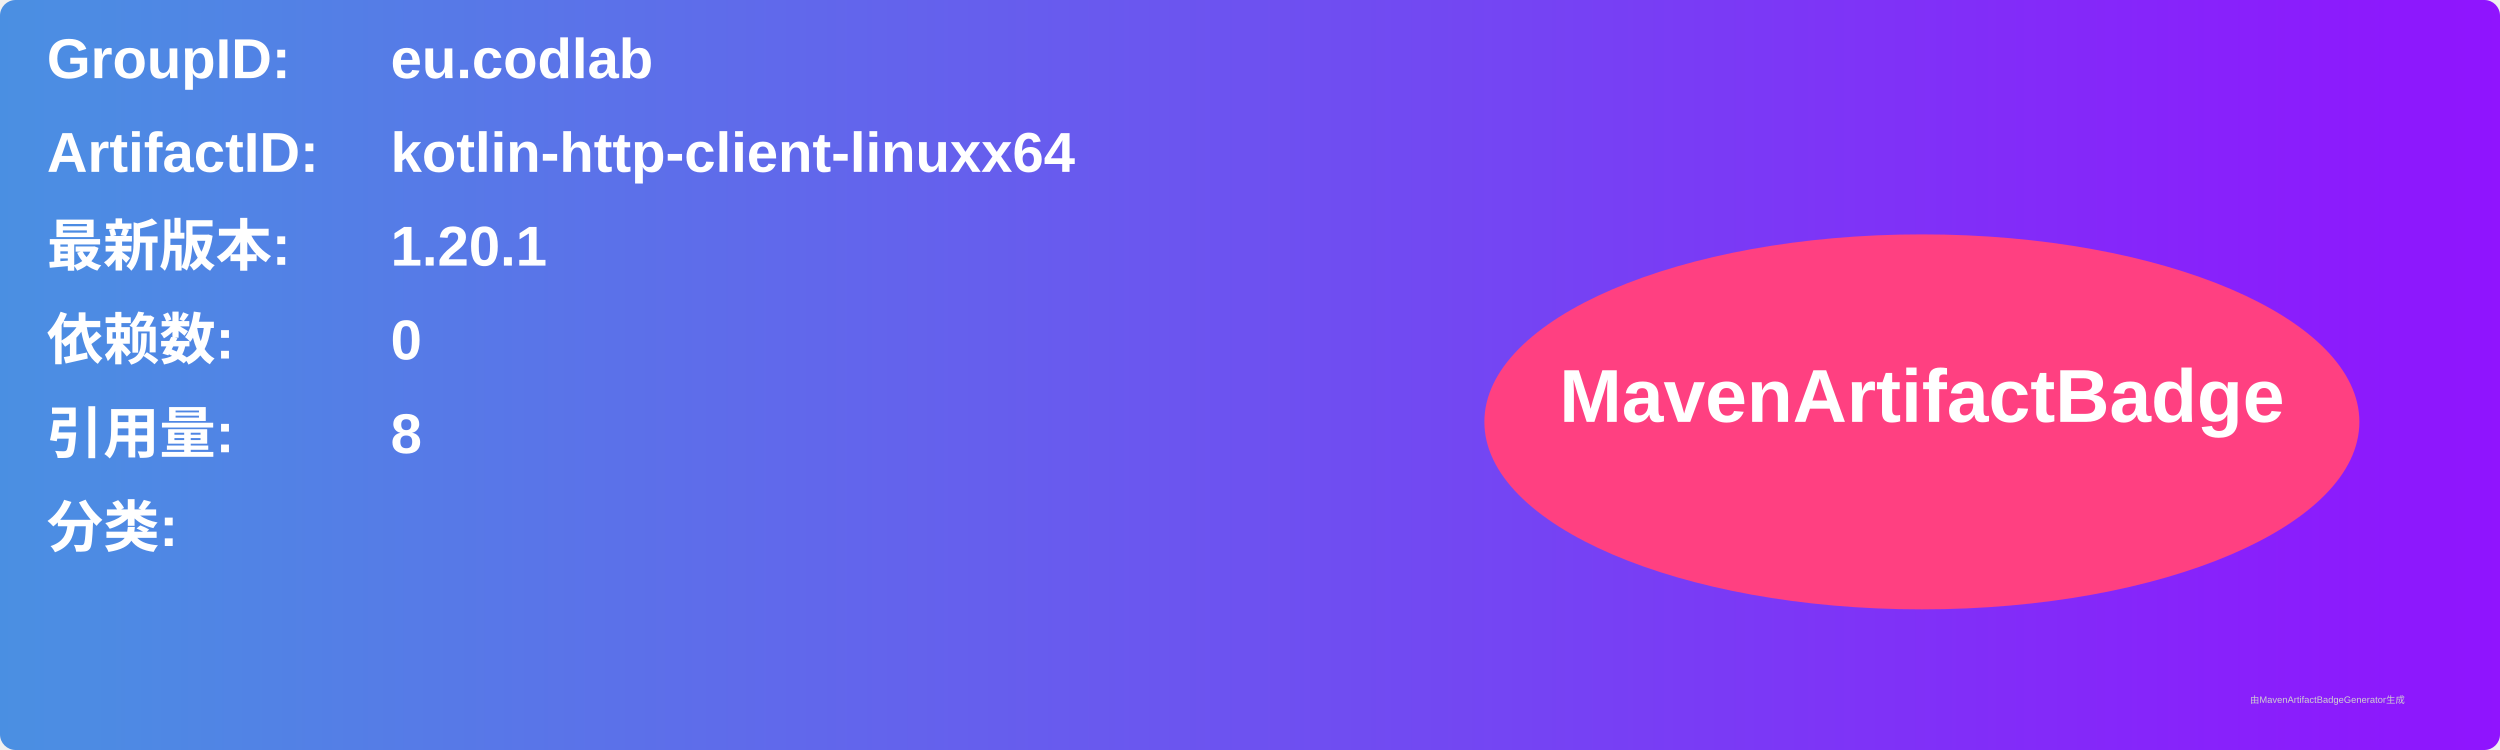
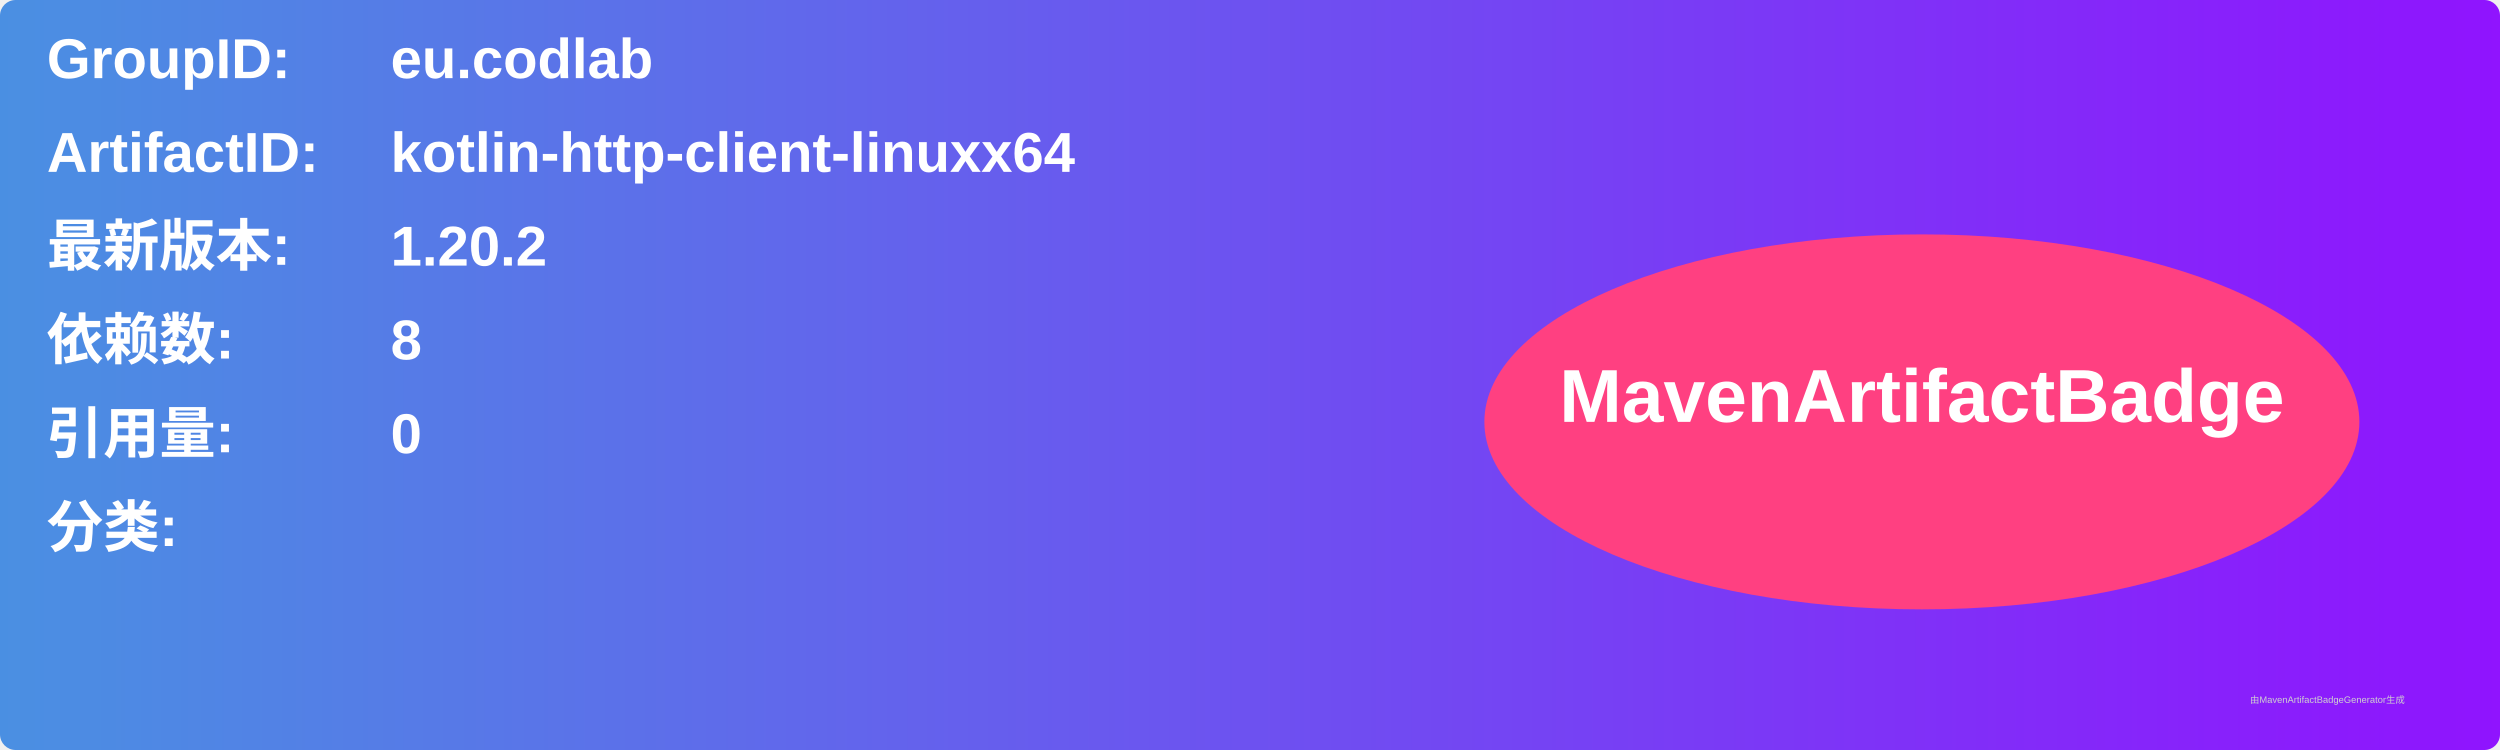
<svg xmlns="http://www.w3.org/2000/svg" width="800" height="240" viewBox="0 0 800 240">
  <linearGradient id="grad" x1="0%" y1="0%" x2="100%" y2="0%">
    <stop offset="0%" stop-color="#4a90e2" />
    <stop offset="100%" stop-color="#9013fe" />
  </linearGradient>
  <rect width="100%" height="100%" rx="5" ry="5" fill="url(#grad)" />
  <g transform="translate(15, 15)">
    <text x="0" y="10" font-family="Arial" font-size="18" fill="white" font-weight="bold" width="260">GroupID:</text>
    <text x="110" y="10" font-family="Arial" font-size="18" fill="white" font-weight="bold" width="460">eu.codlab</text>
    <text x="0" y="40" font-family="Arial" font-size="18" fill="white" font-weight="bold" width="260">ArtifactID:</text>
    <text x="110" y="40" font-family="Arial" font-size="18" fill="white" font-weight="bold" width="460">kotlin-http-client-linuxx64</text>
    <text x="0" y="70" font-family="Arial" font-size="18" fill="white" font-weight="bold">最新版本:</text>
    <text x="110" y="70" font-family="Arial" font-size="18" fill="white" font-weight="bold">
-       <tspan font-weight="bold">1.20.1</tspan>
+       <tspan font-weight="bold">1.20.2</tspan>
    </text>
    <text x="0" y="100" font-family="Arial" font-size="18" fill="white" font-weight="bold">依赖数: </text>
    <text x="110" y="100" font-family="Arial" font-size="18" fill="white">
-       <tspan font-weight="bold">0</tspan>
+       <tspan font-weight="bold">8</tspan>
    </text>
    <text x="0" y="130" font-family="Arial" font-size="18" fill="white" font-weight="bold">引用量: </text>
    <text x="110" y="130" font-family="Arial" font-size="18" fill="white">
-       <tspan font-weight="bold">8</tspan>
+       <tspan font-weight="bold">0</tspan>
    </text>
    <text x="0" y="160" font-family="Arial" font-size="18" fill="white" font-weight="bold">分类:</text>
    <text x="10" y="190" font-family="Arial" font-size="10" fill="white">
      <tspan font-weight="bold" />
    </text>
    <ellipse cx="600" cy="120" rx="140" ry="60" fill="#ff4081" />
    <text x="600" y="120" text-anchor="middle" font-family="Arial" font-size="24" fill="white" font-weight="bold">MavenArtifactBadge</text>
  </g>
  <text x="720" y="225" font-family="Arial" font-size="3" fill="#d0d0d0">由MavenArtifactBadgeGenerator生成</text>
</svg>
